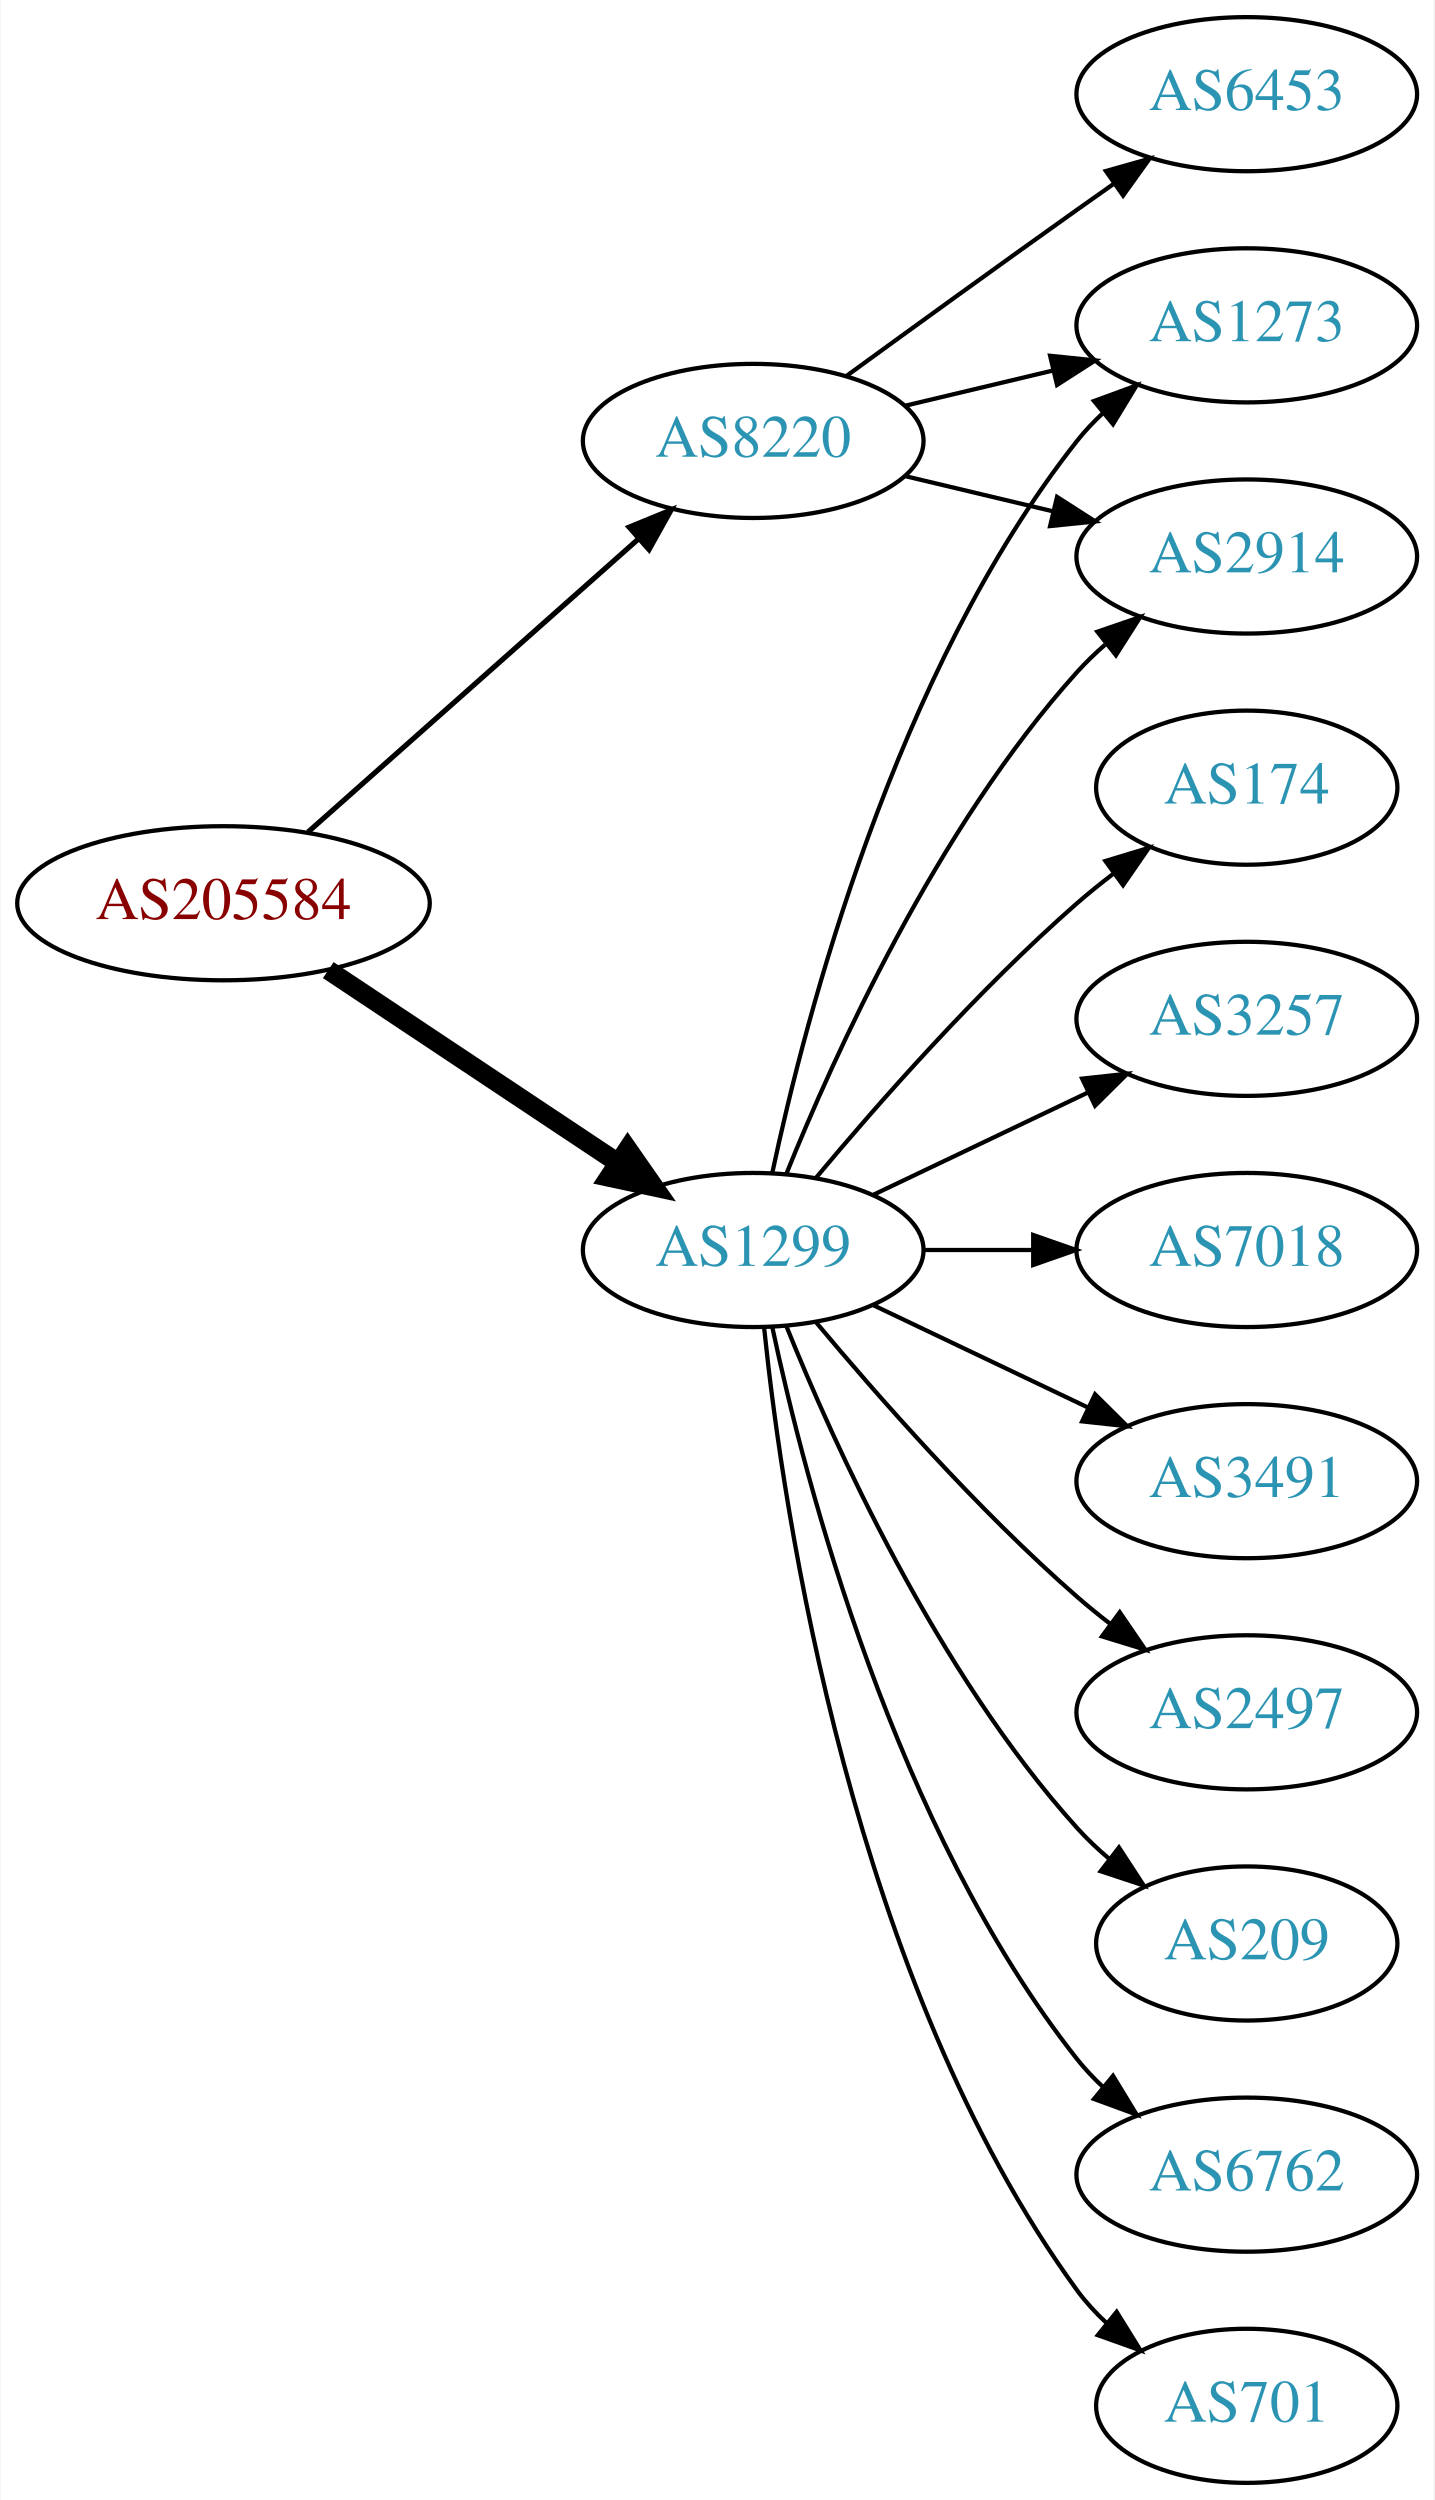
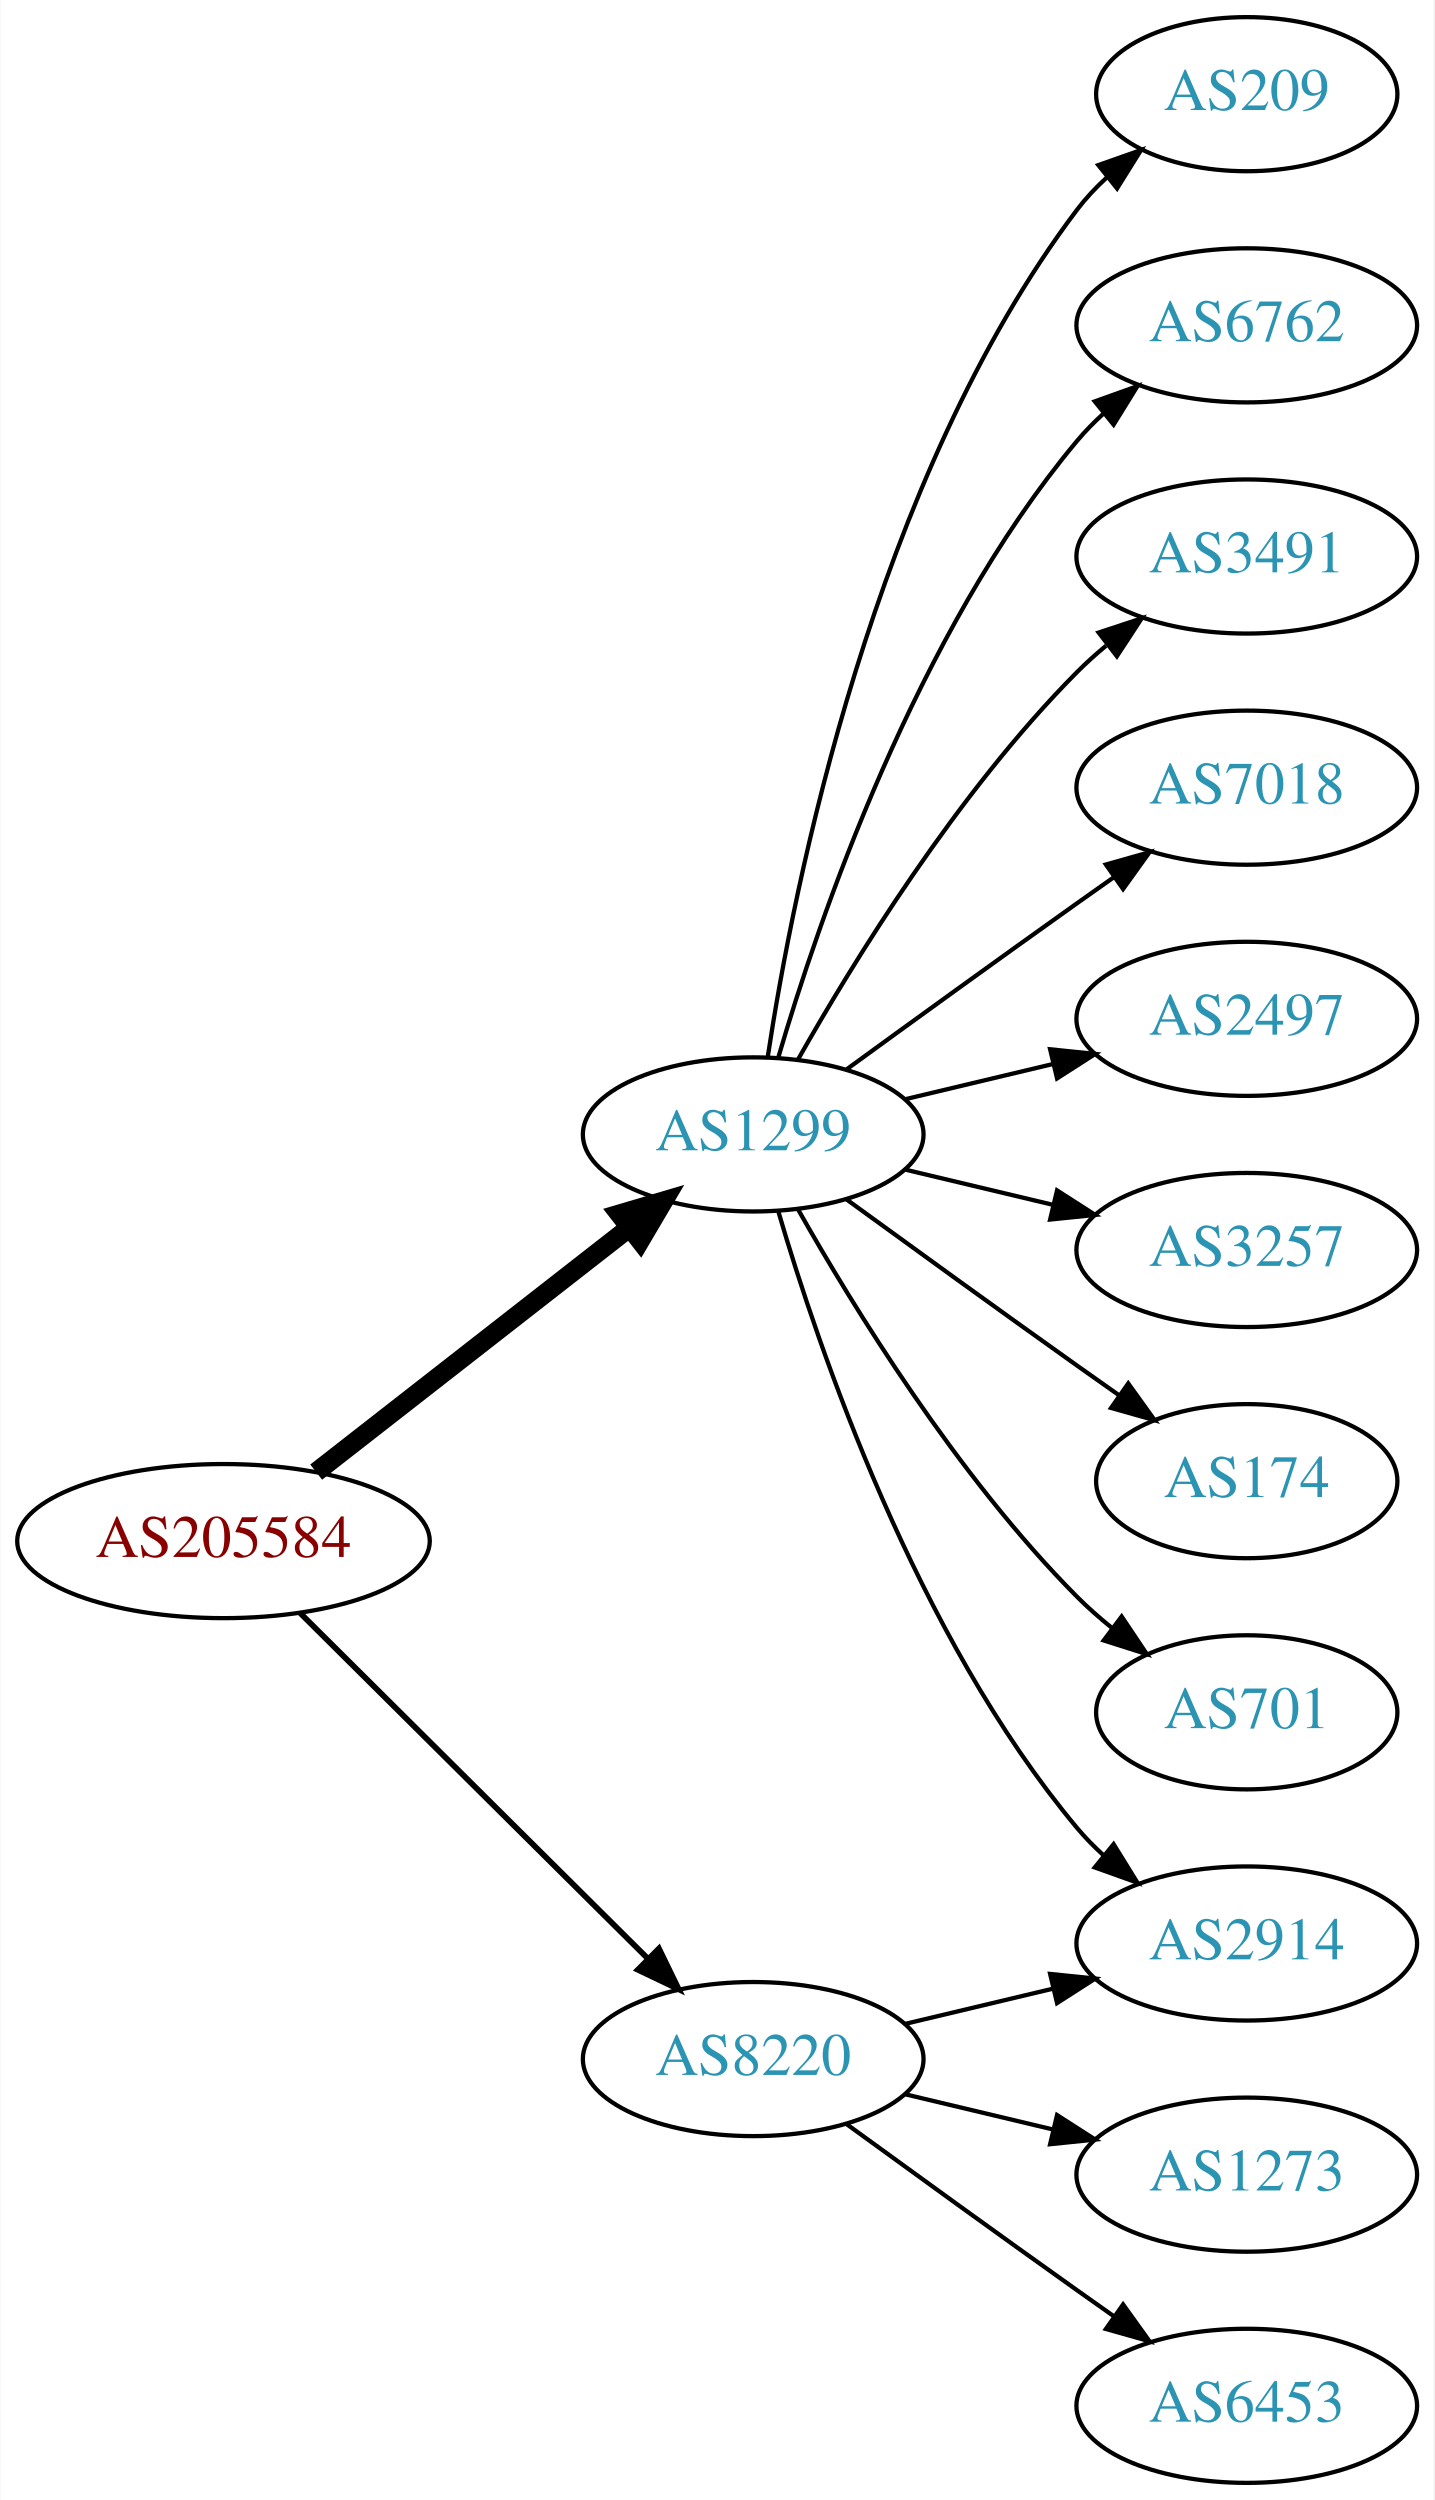
<svg xmlns="http://www.w3.org/2000/svg" xmlns:xlink="http://www.w3.org/1999/xlink" width="335pt" height="584pt" viewBox="0.00 0.00 334.78 584.00">
  <g id="graph0" class="graph" transform="scale(1 1) rotate(0) translate(4 580)">
    <polygon fill="white" stroke="none" points="-4,4 -4,-580 330.777,-580 330.777,4 -4,4" />
    <g id="node1" class="node">
      <g id="a_node1">
        <a xlink:href="/asn/205584" xlink:title="AS205584 ~ CASHPOINT Solutions GmbH [AT]">
-           <ellipse fill="#ffffff" stroke="black" cx="48.096" cy="-369" rx="48.192" ry="18" />
-           <text text-anchor="middle" x="48.096" y="-365.3" font-family="Times,serif" font-size="14.00" fill="#880000">AS205584</text>
+           <ellipse fill="#ffffff" stroke="black" cx="48.096" cy="-220" rx="48.192" ry="18" />
+           <text text-anchor="middle" x="48.096" y="-216.3" font-family="Times,serif" font-size="14.00" fill="#880000">AS205584</text>
        </a>
      </g>
    </g>
    <g id="node2" class="node">
      <g id="a_node2">
        <a xlink:href="/asn/1299" xlink:title="AS1299 ~ Telia Carrier [EU]">
-           <ellipse fill="#ffffff" stroke="black" cx="171.838" cy="-288" rx="39.794" ry="18" />
-           <text text-anchor="middle" x="171.838" y="-284.3" font-family="Times,serif" font-size="14.00" fill="#2c94b3">AS1299</text>
+           <ellipse fill="#ffffff" stroke="black" cx="171.838" cy="-315" rx="39.794" ry="18" />
+           <text text-anchor="middle" x="171.838" y="-311.3" font-family="Times,serif" font-size="14.00" fill="#2c94b3">AS1299</text>
        </a>
      </g>
    </g>
    <g id="edge1" class="edge">
-       <path fill="none" stroke="black" stroke-width="4.5" d="M72.569,-353.382C91.795,-340.591 119.147,-322.392 140.115,-308.441" />
-       <polygon fill="black" stroke="black" stroke-width="4.5" points="142.523,-311.568 148.668,-302.751 138.161,-305.012 142.523,-311.568" />
+       <path fill="none" stroke="black" stroke-width="4.5" d="M69.748,-236.115C89.839,-251.794 120.512,-275.729 142.802,-293.122" />
+       <polygon fill="black" stroke="black" stroke-width="4.5" points="140.588,-296.39 150.894,-299.437 145.433,-290.181 140.588,-296.39" />
    </g>
    <g id="node3" class="node">
      <g id="a_node3">
        <a xlink:href="/asn/8220" xlink:title="AS8220 ~ COLT [GB]">
-           <ellipse fill="#ffffff" stroke="black" cx="171.838" cy="-477" rx="39.794" ry="18" />
-           <text text-anchor="middle" x="171.838" y="-473.3" font-family="Times,serif" font-size="14.00" fill="#2c94b3">AS8220</text>
+           <ellipse fill="#ffffff" stroke="black" cx="171.838" cy="-99" rx="39.794" ry="18" />
+           <text text-anchor="middle" x="171.838" y="-95.3" font-family="Times,serif" font-size="14.00" fill="#2c94b3">AS8220</text>
        </a>
      </g>
    </g>
    <g id="edge2" class="edge">
-       <path fill="none" stroke="black" stroke-width="1.227" d="M67.851,-385.638C88.495,-403.952 121.814,-433.51 144.941,-454.026" />
-       <polygon fill="black" stroke="black" stroke-width="1.227" points="142.855,-456.854 152.658,-460.872 147.5,-451.618 142.855,-456.854" />
+       <path fill="none" stroke="black" stroke-width="1.35" d="M66.023,-203.175C87.129,-182.198 123.327,-146.222 147.17,-122.523" />
+       <polygon fill="black" stroke="black" stroke-width="1.35" points="149.818,-124.827 154.443,-115.295 144.883,-119.862 149.818,-124.827" />
    </g>
    <g id="node4" class="node">
      <g id="a_node4">
-         <a xlink:href="/asn/3257" xlink:title="AS3257 ~ GTT [DE]">
-           <ellipse fill="#ffffff" stroke="black" cx="287.131" cy="-342" rx="39.794" ry="18" />
-           <text text-anchor="middle" x="287.131" y="-338.3" font-family="Times,serif" font-size="14.00" fill="#2c94b3">AS3257</text>
+         <a xlink:href="/asn/209" xlink:title="AS209 ~ CenturyLink Communications, LLC [US]">
+           <ellipse fill="#ffffff" stroke="black" cx="287.131" cy="-558" rx="35.194" ry="18" />
+           <text text-anchor="middle" x="287.131" y="-554.3" font-family="Times,serif" font-size="14.00" fill="#2c94b3">AS209</text>
        </a>
      </g>
    </g>
    <g id="edge3" class="edge">
-       <path fill="none" stroke="black" d="M199.974,-300.934C214.968,-308.081 233.789,-317.052 250.013,-324.785" />
-       <polygon fill="black" stroke="black" points="248.683,-328.028 259.216,-329.171 251.695,-321.709 248.683,-328.028" />
+       <path fill="none" stroke="black" d="M175.215,-332.986C181.188,-372.422 199.899,-467.995 247.484,-531 249.507,-533.678 251.873,-536.19 254.42,-538.522" />
+       <polygon fill="black" stroke="black" points="252.455,-541.432 262.446,-544.958 256.834,-535.972 252.455,-541.432" />
    </g>
    <g id="node5" class="node">
      <g id="a_node5">
-         <a xlink:href="/asn/2914" xlink:title="AS2914 ~ NTT America, Inc. [US]">
-           <ellipse fill="#ffffff" stroke="black" cx="287.131" cy="-450" rx="39.794" ry="18" />
-           <text text-anchor="middle" x="287.131" y="-446.3" font-family="Times,serif" font-size="14.00" fill="#2c94b3">AS2914</text>
+         <a xlink:href="/asn/6762" xlink:title="AS6762 ~ TELECOM ITALIA SPARKLE S.p.A. [IT]">
+           <ellipse fill="#ffffff" stroke="black" cx="287.131" cy="-504" rx="39.794" ry="18" />
+           <text text-anchor="middle" x="287.131" y="-500.3" font-family="Times,serif" font-size="14.00" fill="#2c94b3">AS6762</text>
        </a>
      </g>
    </g>
    <g id="edge4" class="edge">
-       <path fill="none" stroke="black" d="M179.586,-305.787C190.637,-333.243 214.69,-386.578 247.484,-423 249.487,-425.224 251.706,-427.363 254.038,-429.397" />
-       <polygon fill="black" stroke="black" points="252.236,-432.433 262.257,-435.873 256.569,-426.935 252.236,-432.433" />
+       <path fill="none" stroke="black" d="M177.712,-333.002C187.026,-364.844 209.843,-431.981 247.484,-477 249.355,-479.237 251.453,-481.374 253.679,-483.396" />
+       <polygon fill="black" stroke="black" points="251.623,-486.234 261.598,-489.804 256.026,-480.793 251.623,-486.234" />
    </g>
    <g id="node6" class="node">
      <g id="a_node6">
-         <a xlink:href="/asn/1273" xlink:title="AS1273 ~ Vodafone Group PLC [EU]">
-           <ellipse fill="#ffffff" stroke="black" cx="287.131" cy="-504" rx="39.794" ry="18" />
-           <text text-anchor="middle" x="287.131" y="-500.3" font-family="Times,serif" font-size="14.00" fill="#2c94b3">AS1273</text>
+         <a xlink:href="/asn/3491" xlink:title="AS3491 ~ PCCW Global, Inc. [US]">
+           <ellipse fill="#ffffff" stroke="black" cx="287.131" cy="-450" rx="39.794" ry="18" />
+           <text text-anchor="middle" x="287.131" y="-446.3" font-family="Times,serif" font-size="14.00" fill="#2c94b3">AS3491</text>
        </a>
      </g>
    </g>
    <g id="edge5" class="edge">
-       <path fill="none" stroke="black" d="M176.328,-306.16C183.959,-342.03 204.951,-423.155 247.484,-477 249.292,-479.288 251.345,-481.462 253.539,-483.51" />
-       <polygon fill="black" stroke="black" points="251.45,-486.323 261.399,-489.966 255.893,-480.914 251.45,-486.323" />
+       <path fill="none" stroke="black" d="M182.298,-332.49C195.08,-355.096 219.512,-394.886 247.484,-423 249.595,-425.121 251.891,-427.188 254.277,-429.171" />
+       <polygon fill="black" stroke="black" points="252.529,-432.242 262.592,-435.556 256.792,-426.69 252.529,-432.242" />
    </g>
    <g id="node7" class="node">
      <g id="a_node7">
-         <a xlink:href="/asn/7018" xlink:title="AS7018 ~ AT&amp;T Services, Inc. [US]">
-           <ellipse fill="#ffffff" stroke="black" cx="287.131" cy="-288" rx="39.794" ry="18" />
-           <text text-anchor="middle" x="287.131" y="-284.3" font-family="Times,serif" font-size="14.00" fill="#2c94b3">AS7018</text>
+         <a xlink:href="/asn/2914" xlink:title="AS2914 ~ NTT America, Inc. [US]">
+           <ellipse fill="#ffffff" stroke="black" cx="287.131" cy="-126" rx="39.794" ry="18" />
+           <text text-anchor="middle" x="287.131" y="-122.3" font-family="Times,serif" font-size="14.00" fill="#2c94b3">AS2914</text>
        </a>
      </g>
    </g>
    <g id="edge6" class="edge">
-       <path fill="none" stroke="black" d="M211.51,-288C219.713,-288 228.477,-288 237.009,-288" />
-       <polygon fill="black" stroke="black" points="237.248,-291.5 247.248,-288 237.248,-284.5 237.248,-291.5" />
+       <path fill="none" stroke="black" d="M177.712,-296.998C187.026,-265.156 209.843,-198.019 247.484,-153 249.355,-150.763 251.453,-148.626 253.679,-146.604" />
+       <polygon fill="black" stroke="black" points="256.026,-149.207 261.598,-140.196 251.623,-143.766 256.026,-149.207" />
    </g>
    <g id="node8" class="node">
      <g id="a_node8">
-         <a xlink:href="/asn/3491" xlink:title="AS3491 ~ PCCW Global, Inc. [US]">
-           <ellipse fill="#ffffff" stroke="black" cx="287.131" cy="-234" rx="39.794" ry="18" />
-           <text text-anchor="middle" x="287.131" y="-230.3" font-family="Times,serif" font-size="14.00" fill="#2c94b3">AS3491</text>
+         <a xlink:href="/asn/7018" xlink:title="AS7018 ~ AT&amp;T Services, Inc. [US]">
+           <ellipse fill="#ffffff" stroke="black" cx="287.131" cy="-396" rx="39.794" ry="18" />
+           <text text-anchor="middle" x="287.131" y="-392.3" font-family="Times,serif" font-size="14.00" fill="#2c94b3">AS7018</text>
        </a>
      </g>
    </g>
    <g id="edge7" class="edge">
-       <path fill="none" stroke="black" d="M199.974,-275.066C214.968,-267.919 233.789,-258.948 250.013,-251.215" />
-       <polygon fill="black" stroke="black" points="251.695,-254.291 259.216,-246.829 248.683,-247.972 251.695,-254.291" />
+       <path fill="none" stroke="black" d="M193.686,-330.222C208.62,-341.091 229.234,-356.025 247.484,-369 250.305,-371.005 253.248,-373.085 256.196,-375.159" />
+       <polygon fill="black" stroke="black" points="254.223,-378.05 264.421,-380.926 258.242,-372.319 254.223,-378.05" />
    </g>
    <g id="node9" class="node">
      <g id="a_node9">
        <a xlink:href="/asn/2497" xlink:title="AS2497 ~ Internet Initiative Japan Inc. [JP]">
-           <ellipse fill="#ffffff" stroke="black" cx="287.131" cy="-180" rx="39.794" ry="18" />
-           <text text-anchor="middle" x="287.131" y="-176.3" font-family="Times,serif" font-size="14.00" fill="#2c94b3">AS2497</text>
+           <ellipse fill="#ffffff" stroke="black" cx="287.131" cy="-342" rx="39.794" ry="18" />
+           <text text-anchor="middle" x="287.131" y="-338.3" font-family="Times,serif" font-size="14.00" fill="#2c94b3">AS2497</text>
        </a>
      </g>
    </g>
    <g id="edge8" class="edge">
-       <path fill="none" stroke="black" d="M186.468,-271.183C200.751,-254.071 224.297,-227.255 247.484,-207 249.95,-204.846 252.589,-202.706 255.286,-200.628" />
-       <polygon fill="black" stroke="black" points="257.459,-203.375 263.44,-194.63 253.311,-197.736 257.459,-203.375" />
+       <path fill="none" stroke="black" d="M207.445,-323.248C218.316,-325.838 230.471,-328.735 241.913,-331.462" />
+       <polygon fill="black" stroke="black" points="241.197,-334.889 251.736,-333.803 242.819,-328.08 241.197,-334.889" />
    </g>
    <g id="node10" class="node">
      <g id="a_node10">
-         <a xlink:href="/asn/209" xlink:title="AS209 ~ CenturyLink Communications, LLC [US]">
-           <ellipse fill="#ffffff" stroke="black" cx="287.131" cy="-126" rx="35.194" ry="18" />
-           <text text-anchor="middle" x="287.131" y="-122.3" font-family="Times,serif" font-size="14.00" fill="#2c94b3">AS209</text>
+         <a xlink:href="/asn/3257" xlink:title="AS3257 ~ GTT [DE]">
+           <ellipse fill="#ffffff" stroke="black" cx="287.131" cy="-288" rx="39.794" ry="18" />
+           <text text-anchor="middle" x="287.131" y="-284.3" font-family="Times,serif" font-size="14.00" fill="#2c94b3">AS3257</text>
        </a>
      </g>
    </g>
    <g id="edge9" class="edge">
-       <path fill="none" stroke="black" d="M179.586,-270.213C190.637,-242.757 214.69,-189.422 247.484,-153 249.8,-150.428 252.405,-147.97 255.14,-145.657" />
-       <polygon fill="black" stroke="black" points="257.279,-148.428 263.064,-139.552 253.006,-142.883 257.279,-148.428" />
+       <path fill="none" stroke="black" d="M207.445,-306.752C218.316,-304.162 230.471,-301.265 241.913,-298.538" />
+       <polygon fill="black" stroke="black" points="242.819,-301.92 251.736,-296.197 241.197,-295.111 242.819,-301.92" />
    </g>
    <g id="node11" class="node">
      <g id="a_node11">
-         <a xlink:href="/asn/6762" xlink:title="AS6762 ~ TELECOM ITALIA SPARKLE S.p.A. [IT]">
-           <ellipse fill="#ffffff" stroke="black" cx="287.131" cy="-72" rx="39.794" ry="18" />
-           <text text-anchor="middle" x="287.131" y="-68.3" font-family="Times,serif" font-size="14.00" fill="#2c94b3">AS6762</text>
+         <a xlink:href="/asn/174" xlink:title="AS174 ~ Cogent Communications [US]">
+           <ellipse fill="#ffffff" stroke="black" cx="287.131" cy="-234" rx="35.194" ry="18" />
+           <text text-anchor="middle" x="287.131" y="-230.3" font-family="Times,serif" font-size="14.00" fill="#2c94b3">AS174</text>
        </a>
      </g>
    </g>
    <g id="edge10" class="edge">
-       <path fill="none" stroke="black" d="M176.328,-269.84C183.959,-233.97 204.951,-152.845 247.484,-99 249.292,-96.712 251.345,-94.538 253.539,-92.49" />
-       <polygon fill="black" stroke="black" points="255.893,-95.086 261.399,-86.034 251.45,-89.677 255.893,-95.086" />
+       <path fill="none" stroke="black" d="M193.686,-299.778C208.62,-288.909 229.234,-273.975 247.484,-261 250.695,-258.718 254.064,-256.339 257.418,-253.982" />
+       <polygon fill="black" stroke="black" points="259.447,-256.834 265.629,-248.23 255.43,-251.101 259.447,-256.834" />
    </g>
    <g id="node12" class="node">
      <g id="a_node12">
        <a xlink:href="/asn/701" xlink:title="AS701 ~ UUNET [US]">
-           <ellipse fill="#ffffff" stroke="black" cx="287.131" cy="-18" rx="35.194" ry="18" />
-           <text text-anchor="middle" x="287.131" y="-14.3" font-family="Times,serif" font-size="14.00" fill="#2c94b3">AS701</text>
+           <ellipse fill="#ffffff" stroke="black" cx="287.131" cy="-180" rx="35.194" ry="18" />
+           <text text-anchor="middle" x="287.131" y="-176.3" font-family="Times,serif" font-size="14.00" fill="#2c94b3">AS701</text>
        </a>
      </g>
    </g>
    <g id="edge11" class="edge">
-       <path fill="none" stroke="black" d="M174.395,-269.744C178.865,-226.697 194.998,-117.06 247.484,-45 249.46,-42.288 251.794,-39.751 254.321,-37.404" />
-       <polygon fill="black" stroke="black" points="256.737,-39.952 262.316,-30.945 252.338,-34.508 256.737,-39.952" />
+       <path fill="none" stroke="black" d="M182.298,-297.51C195.08,-274.904 219.512,-235.114 247.484,-207 249.985,-204.487 252.745,-202.051 255.606,-199.739" />
+       <polygon fill="black" stroke="black" points="257.907,-202.389 263.804,-193.587 253.705,-196.79 257.907,-202.389" />
+     </g>
+     <g id="edge12" class="edge">
+       <path fill="none" stroke="black" d="M207.445,-107.248C218.316,-109.838 230.471,-112.735 241.913,-115.462" />
+       <polygon fill="black" stroke="black" points="241.197,-118.889 251.736,-117.803 242.819,-112.08 241.197,-118.889" />
    </g>
    <g id="node13" class="node">
      <g id="a_node13">
-         <a xlink:href="/asn/174" xlink:title="AS174 ~ Cogent Communications [US]">
-           <ellipse fill="#ffffff" stroke="black" cx="287.131" cy="-396" rx="35.194" ry="18" />
-           <text text-anchor="middle" x="287.131" y="-392.3" font-family="Times,serif" font-size="14.00" fill="#2c94b3">AS174</text>
+         <a xlink:href="/asn/1273" xlink:title="AS1273 ~ Vodafone Group PLC [EU]">
+           <ellipse fill="#ffffff" stroke="black" cx="287.131" cy="-72" rx="39.794" ry="18" />
+           <text text-anchor="middle" x="287.131" y="-68.3" font-family="Times,serif" font-size="14.00" fill="#2c94b3">AS1273</text>
        </a>
      </g>
    </g>
-     <g id="edge12" class="edge">
-       <path fill="none" stroke="black" d="M186.468,-304.817C200.751,-321.929 224.297,-348.745 247.484,-369 250.154,-371.332 253.027,-373.648 255.957,-375.886" />
-       <polygon fill="black" stroke="black" points="254.108,-378.87 264.249,-381.939 258.235,-373.216 254.108,-378.87" />
-     </g>
-     <g id="edge14" class="edge">
-       <path fill="none" stroke="black" d="M207.445,-468.752C218.316,-466.162 230.471,-463.265 241.913,-460.538" />
-       <polygon fill="black" stroke="black" points="242.819,-463.92 251.736,-458.197 241.197,-457.111 242.819,-463.92" />
-     </g>
-     <g id="edge15" class="edge">
-       <path fill="none" stroke="black" d="M207.445,-485.248C218.316,-487.838 230.471,-490.735 241.913,-493.462" />
-       <polygon fill="black" stroke="black" points="241.197,-496.889 251.736,-495.803 242.819,-490.08 241.197,-496.889" />
+     <g id="edge13" class="edge">
+       <path fill="none" stroke="black" d="M207.445,-90.752C218.316,-88.162 230.471,-85.265 241.913,-82.538" />
+       <polygon fill="black" stroke="black" points="242.819,-85.92 251.736,-80.197 241.197,-79.111 242.819,-85.92" />
    </g>
    <g id="node14" class="node">
      <g id="a_node14">
        <a xlink:href="/asn/6453" xlink:title="AS6453 ~ TATA COMMUNICATIONS (AMERICA) INC [US]">
-           <ellipse fill="#ffffff" stroke="black" cx="287.131" cy="-558" rx="39.794" ry="18" />
-           <text text-anchor="middle" x="287.131" y="-554.3" font-family="Times,serif" font-size="14.00" fill="#2c94b3">AS6453</text>
+           <ellipse fill="#ffffff" stroke="black" cx="287.131" cy="-18" rx="39.794" ry="18" />
+           <text text-anchor="middle" x="287.131" y="-14.3" font-family="Times,serif" font-size="14.00" fill="#2c94b3">AS6453</text>
        </a>
      </g>
    </g>
-     <g id="edge13" class="edge">
-       <path fill="none" stroke="black" d="M193.686,-492.222C208.62,-503.091 229.234,-518.025 247.484,-531 250.305,-533.005 253.248,-535.085 256.196,-537.159" />
-       <polygon fill="black" stroke="black" points="254.223,-540.05 264.421,-542.926 258.242,-534.319 254.223,-540.05" />
+     <g id="edge14" class="edge">
+       <path fill="none" stroke="black" d="M193.686,-83.778C208.62,-72.909 229.234,-57.975 247.484,-45 250.305,-42.995 253.248,-40.915 256.196,-38.841" />
+       <polygon fill="black" stroke="black" points="258.242,-41.681 264.421,-33.074 254.223,-35.95 258.242,-41.681" />
    </g>
  </g>
</svg>
